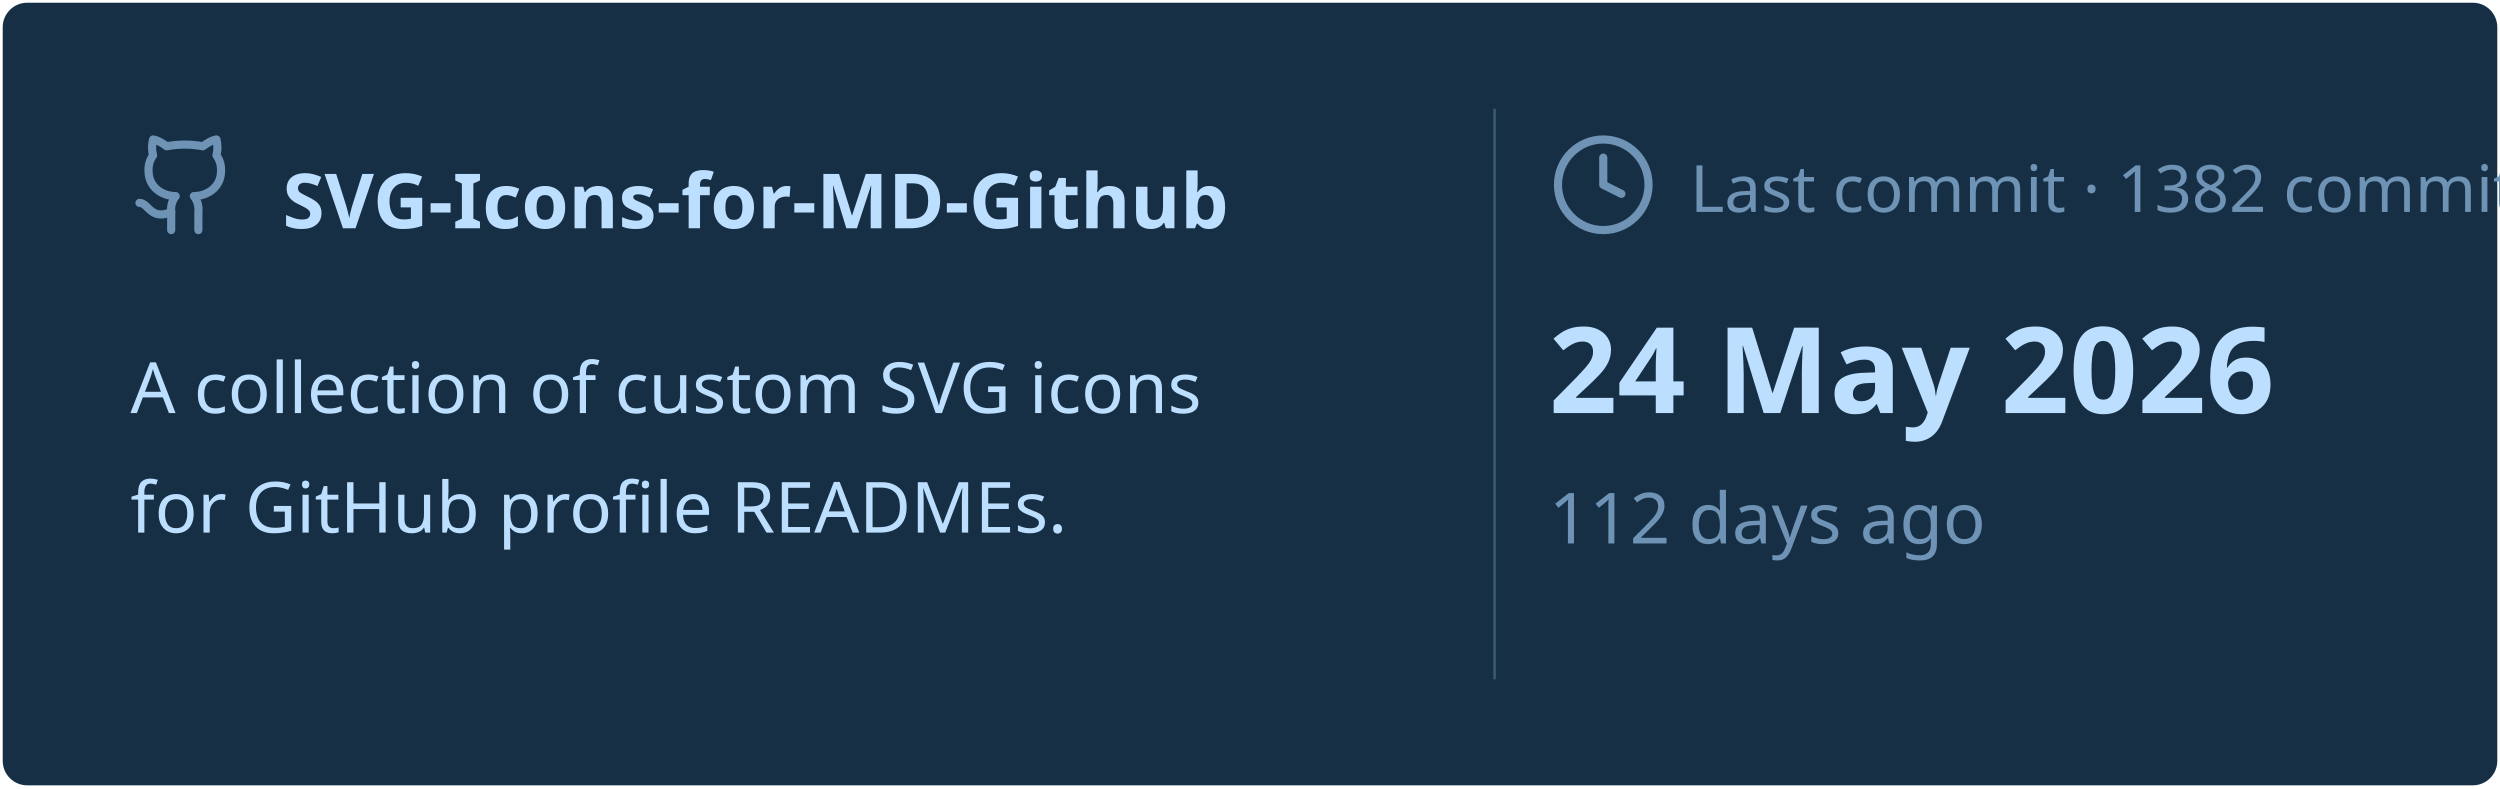
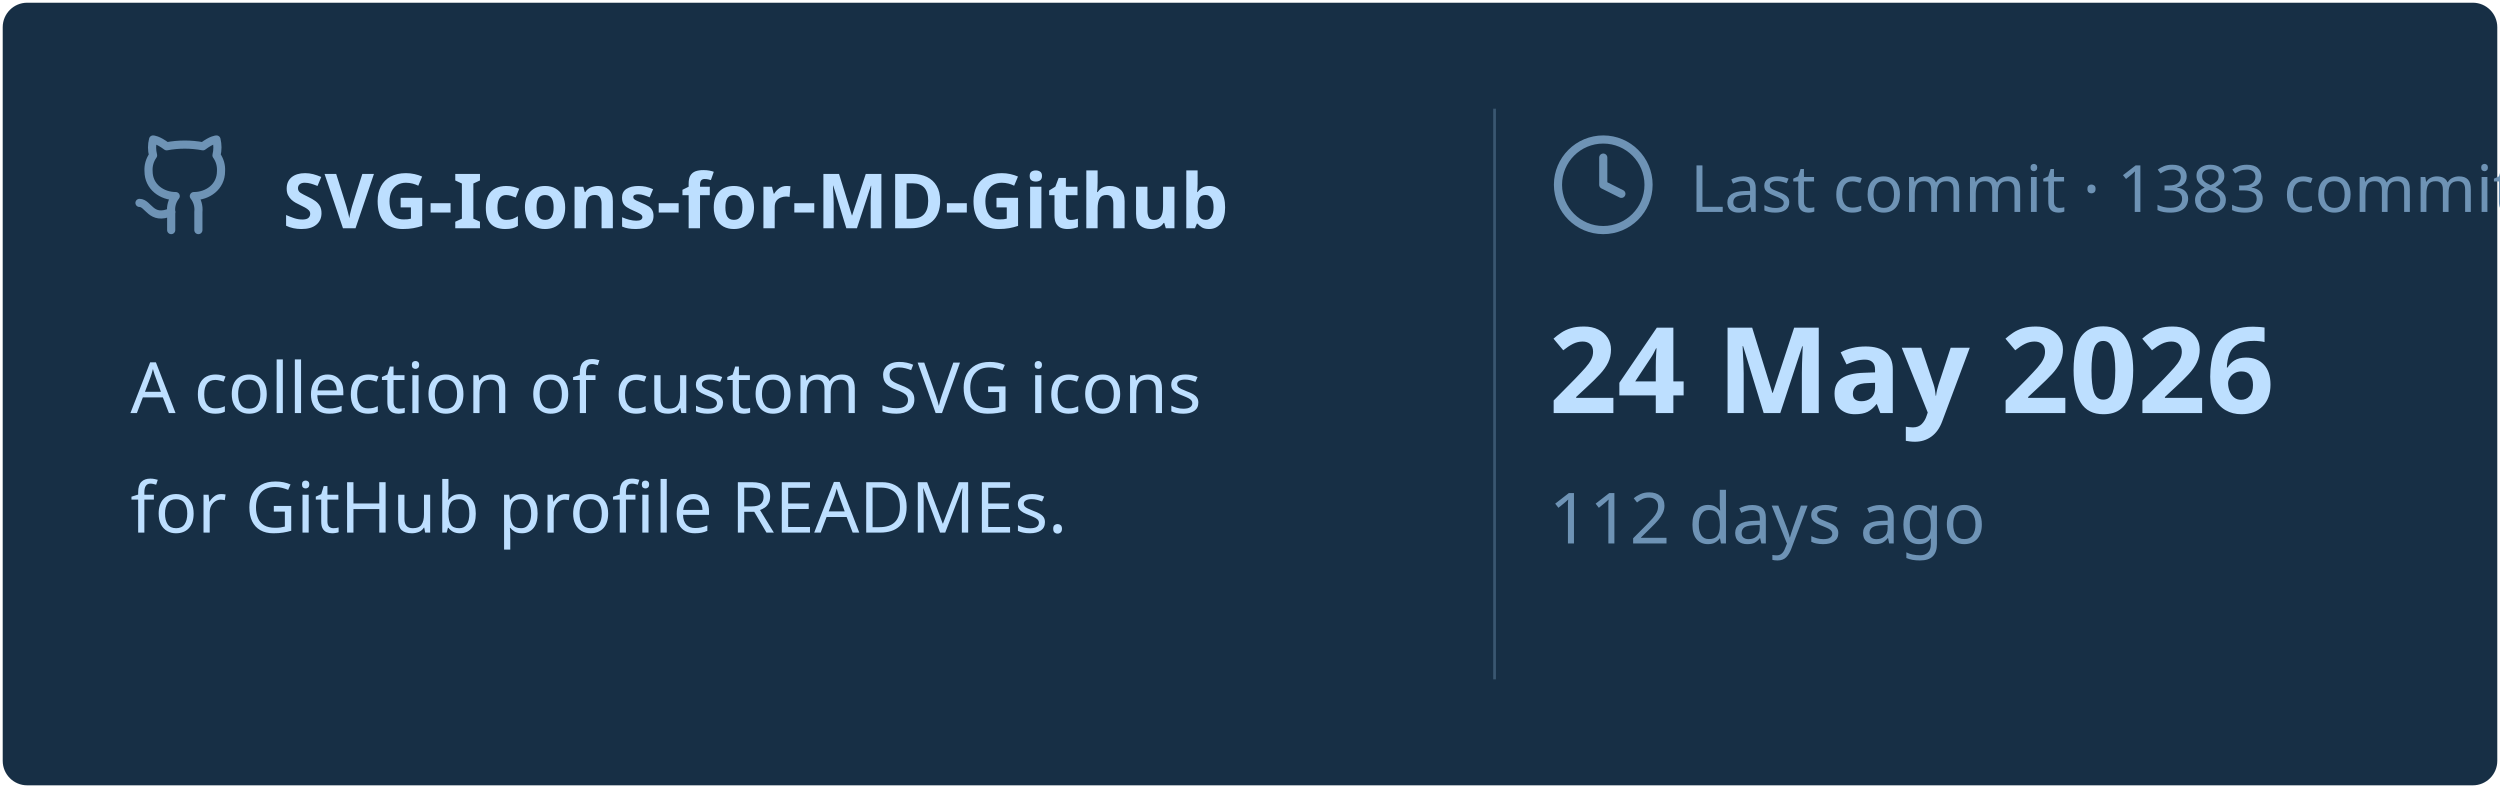
<svg xmlns="http://www.w3.org/2000/svg" viewBox="0 0 460 145" width="460px" height="145px">
  <rect stroke="#000000" stroke-opacity="0" fill="#172F45" rx="4.5" x="0.5" y="0.5" width="459" height="144" />
  <g transform="translate(24, 42)">
    <svg x="0" y="-18" width="20" height="20" viewBox="0 0 24 24" fill="none" stroke="#6E93B5" stroke-width="1.8" stroke-linecap="round" stroke-linejoin="round">
      <path d="M15 22v-4a4.8 4.8 0 0 0-1-3.5c3 0 6-2 6-5.5.08-1.25-.27-2.48-1-3.5.28-1.15.28-2.35 0-3.5 0 0-1 0-3 1.5-2.64-.5-5.36-.5-8 0C6 2 5 2 5 2c-.3 1.15-.3 2.35 0 3.5A5.403 5.403 0 0 0 4 9c0 3.5 3 5.5 6 5.5-.39.49-.68 1.05-.85 1.65-.17.6-.22 1.23-.15 1.85v4" />
      <path d="M9 18c-4.51 2-5-2-7-2" />
    </svg>
    <text x="28" y="0" font-family="&quot;Segoe UI&quot;, Ubuntu, sans-serif" font-size="14" font-weight="700" fill="#BDDFFF">SVG-Icons-for-MD-Github</text>
  </g>
  <text x="24" y="76" font-family="&quot;Segoe UI&quot;, Ubuntu, sans-serif" font-size="13" font-weight="400" fill="#BDDFFF">A collection of custom SVG icons</text>
  <text x="24" y="98" font-family="&quot;Segoe UI&quot;, Ubuntu, sans-serif" font-size="13" font-weight="400" fill="#BDDFFF">for GitHub profile READMEs.</text>
  <line x1="275" y1="20" x2="275" y2="125" stroke="#6E93B5" stroke-width="0.5" stroke-opacity="0.4" />
  <svg x="285" y="24" width="20" height="20" viewBox="0 0 24 24" fill="none" stroke="#6E93B5" stroke-width="1.8" stroke-linecap="round" stroke-linejoin="round">
    <circle cx="12" cy="12" r="10" />
    <polyline points="12 6 12 12 16 14" />
  </svg>
-   <text x="311" y="39" font-family="&quot;Segoe UI&quot;, Ubuntu, sans-serif" font-size="12" font-weight="400" fill="#6E93B5">Last commit · 1382 commits</text>
+   <text x="311" y="39" font-family="&quot;Segoe UI&quot;, Ubuntu, sans-serif" font-size="12" font-weight="400" fill="#6E93B5">Last commit · 1383 commits</text>
  <text x="285" y="76" font-family="&quot;Segoe UI&quot;, Ubuntu, sans-serif" font-size="22" font-weight="700" fill="#BDDFFF">24 May 2026</text>
  <text x="285" y="100" font-family="&quot;Segoe UI&quot;, Ubuntu, sans-serif" font-size="13" font-weight="400" fill="#6E93B5">112 days ago</text>
</svg>
